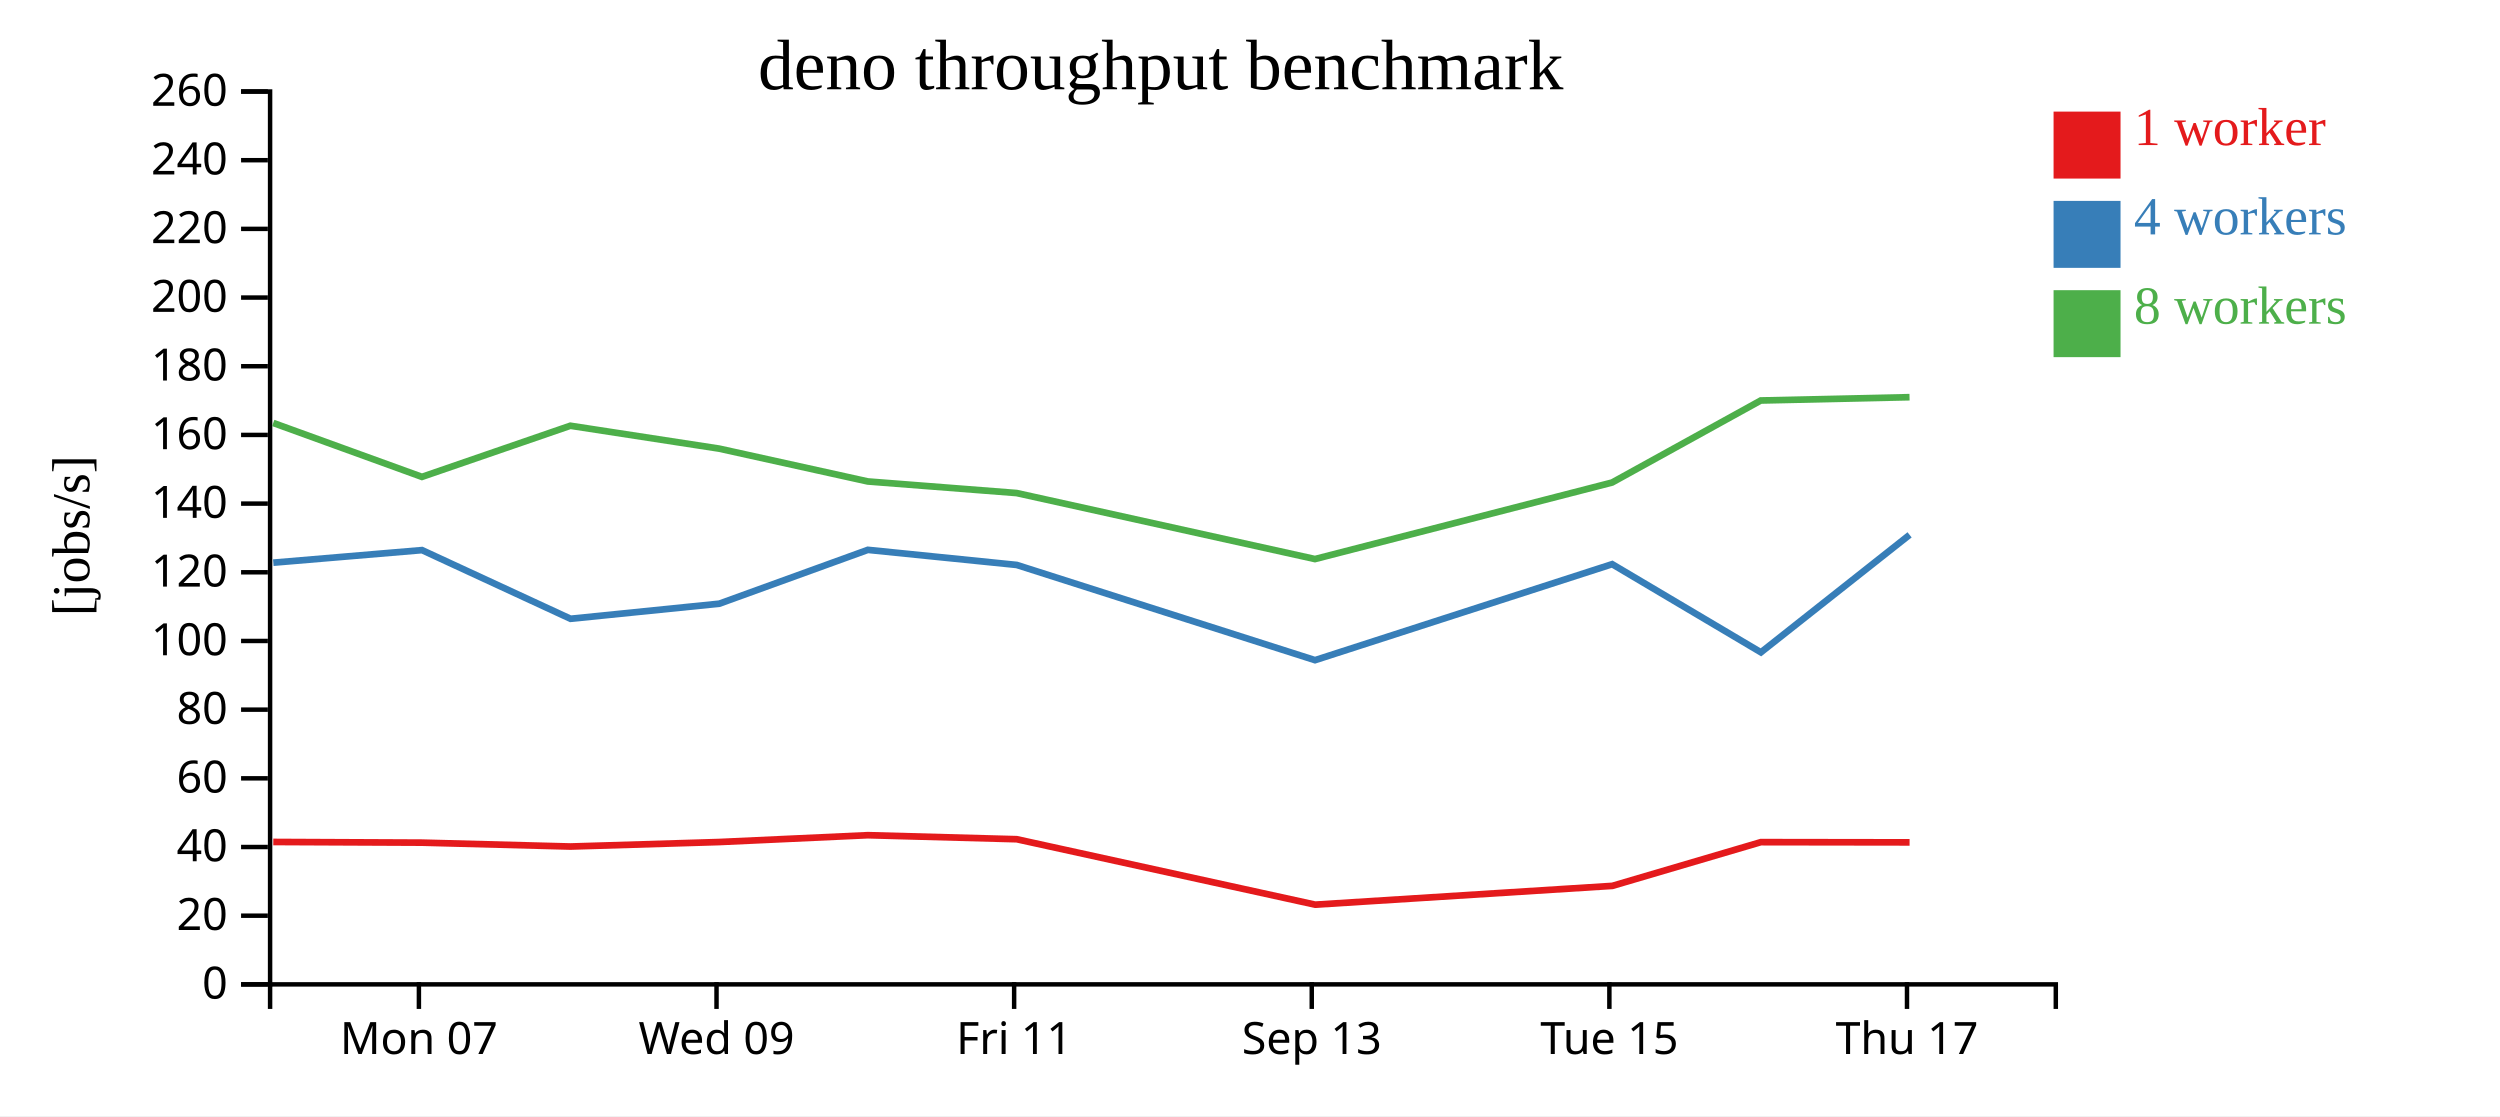
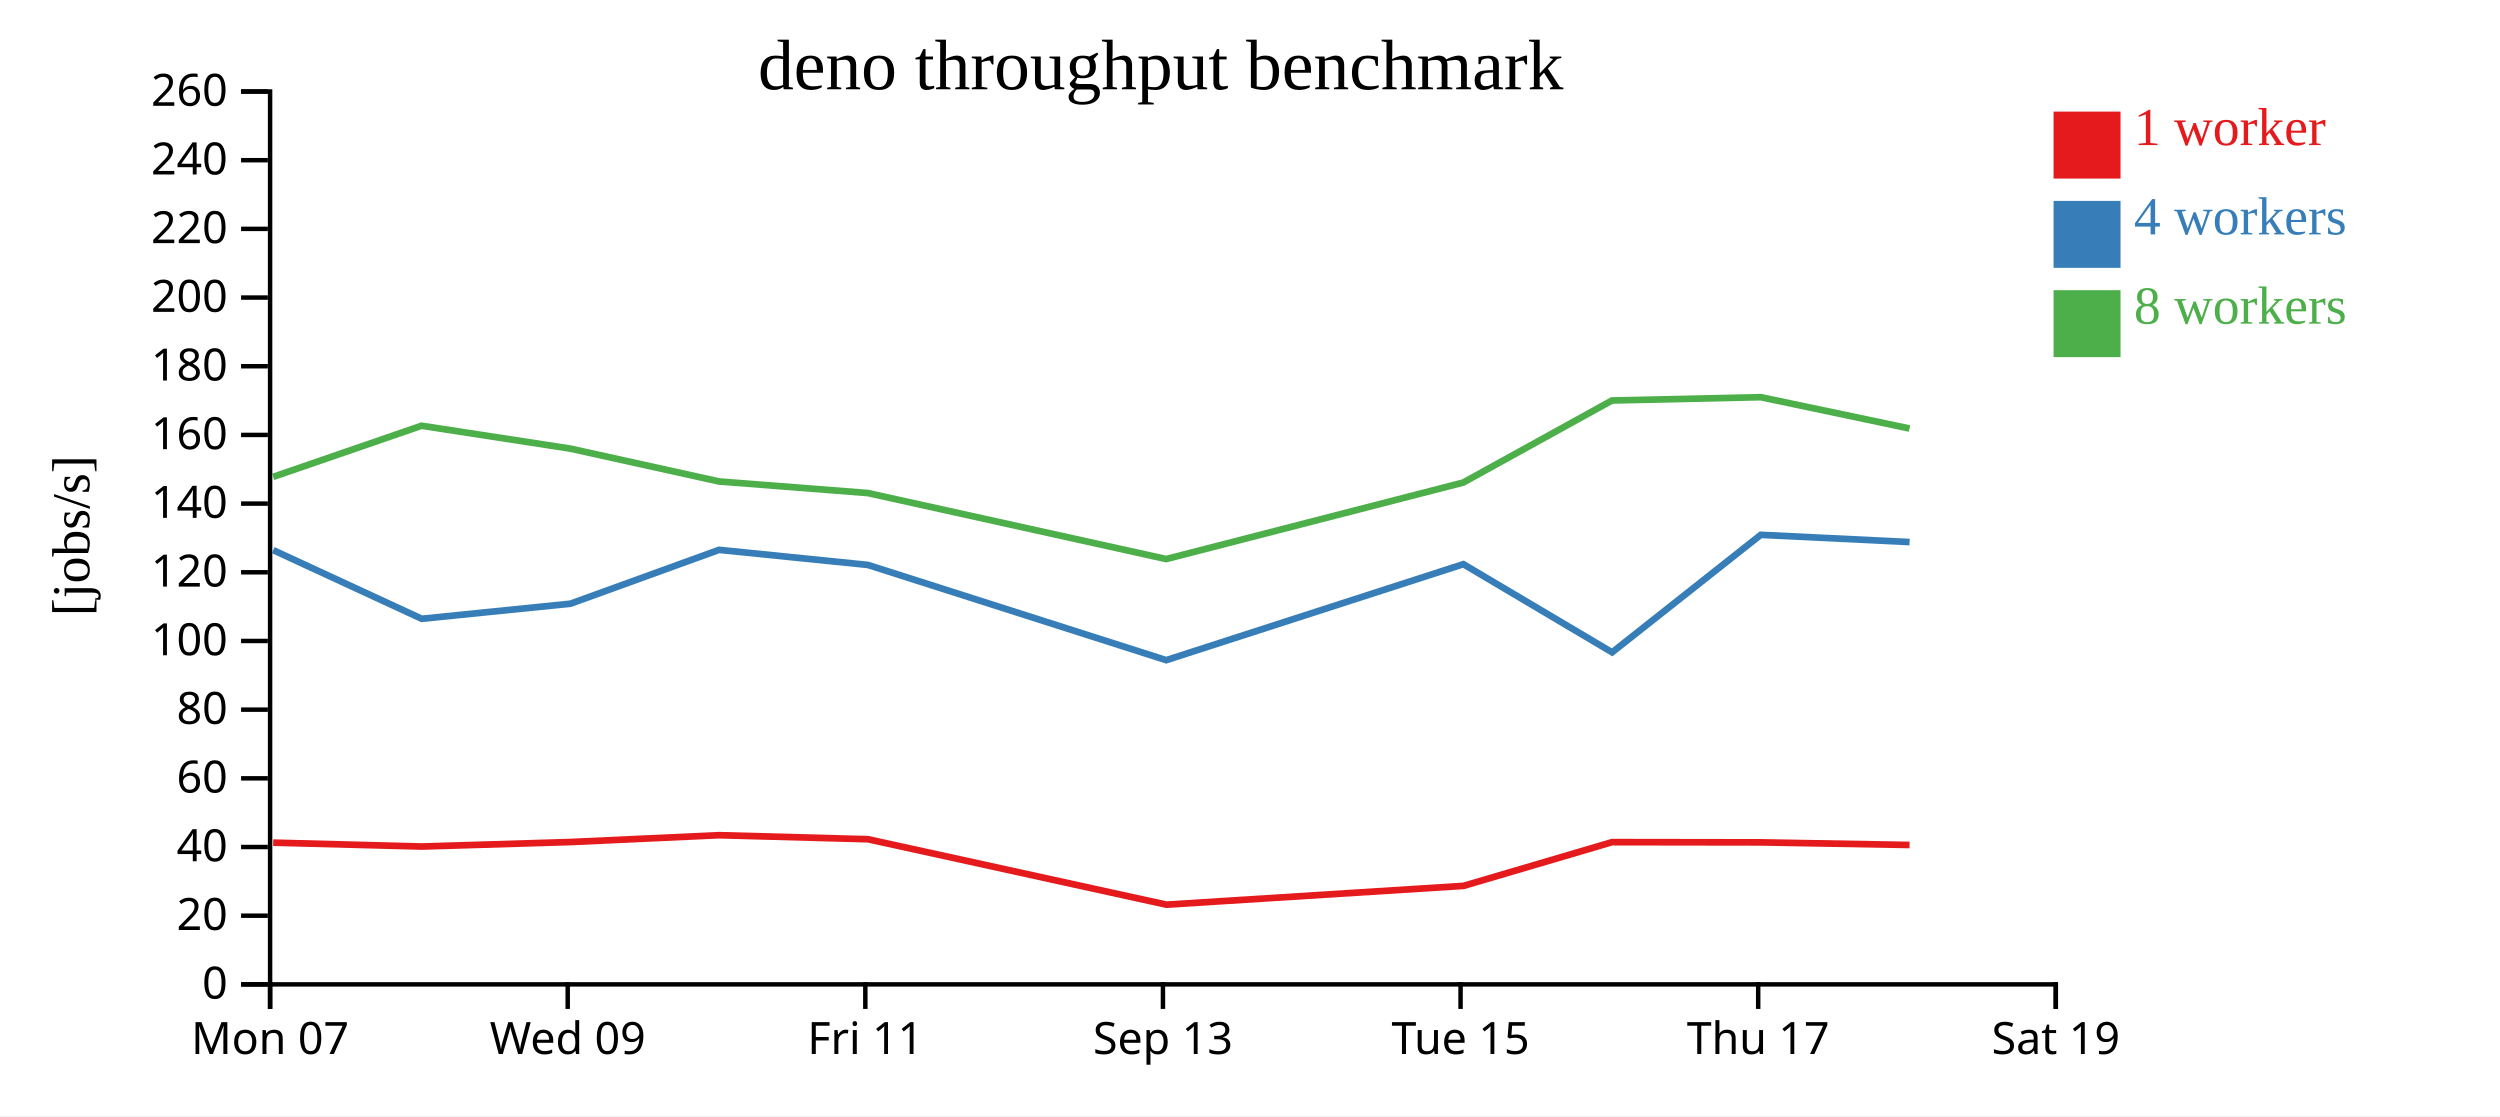
<svg xmlns="http://www.w3.org/2000/svg" width="560" height="250">
  <rect width="100%" height="100%" fill="white" />
  <g transform="translate(60,20)">
    <g transform="translate(0,200)" fill="none" font-size="10" font-family="sans-serif" text-anchor="middle">
      <path class="domain" stroke="currentColor" d="M0.5,6V0.5H400.5V6" />
-       <g class="tick" opacity="1" transform="translate(33.83333,0)">
+       <g class="tick" opacity="1" transform="translate(0.5,0)">
        <line stroke="currentColor" y2="6" />
        <text fill="currentColor" y="9" dy="0.71em">Mon 07</text>
      </g>
-       <g class="tick" opacity="1" transform="translate(100.5,0)">
+       <g class="tick" opacity="1" transform="translate(67.16667,0)">
        <line stroke="currentColor" y2="6" />
        <text fill="currentColor" y="9" dy="0.71em">Wed 09</text>
      </g>
-       <g class="tick" opacity="1" transform="translate(167.1667,0)">
+       <g class="tick" opacity="1" transform="translate(133.8333,0)">
        <line stroke="currentColor" y2="6" />
        <text fill="currentColor" y="9" dy="0.71em">Fri 11</text>
      </g>
-       <g class="tick" opacity="1" transform="translate(233.8333,0)">
+       <g class="tick" opacity="1" transform="translate(200.5,0)">
        <line stroke="currentColor" y2="6" />
        <text fill="currentColor" y="9" dy="0.71em">Sep 13</text>
      </g>
-       <g class="tick" opacity="1" transform="translate(300.5,0)">
+       <g class="tick" opacity="1" transform="translate(267.1667,0)">
        <line stroke="currentColor" y2="6" />
        <text fill="currentColor" y="9" dy="0.71em">Tue 15</text>
      </g>
-       <g class="tick" opacity="1" transform="translate(367.1667,0)">
+       <g class="tick" opacity="1" transform="translate(333.8333,0)">
        <line stroke="currentColor" y2="6" />
        <text fill="currentColor" y="9" dy="0.71em">Thu 17</text>
+       </g>
+       <g class="tick" opacity="1" transform="translate(400.5,0)">
+         <line stroke="currentColor" y2="6" />
+         <text fill="currentColor" y="9" dy="0.71em">Sat 19</text>
      </g>
    </g>
    <g fill="none" font-size="10" font-family="sans-serif" text-anchor="end">
      <path class="domain" stroke="currentColor" d="M-6,200.5H0.5V0.5H-6" />
      <g class="tick" opacity="1" transform="translate(0,200.5)">
        <line stroke="currentColor" x2="-6" />
        <text fill="currentColor" x="-9" dy="0.32em">0</text>
      </g>
      <g class="tick" opacity="1" transform="translate(0,185.1154)">
        <line stroke="currentColor" x2="-6" />
        <text fill="currentColor" x="-9" dy="0.32em">20</text>
      </g>
      <g class="tick" opacity="1" transform="translate(0,169.7308)">
        <line stroke="currentColor" x2="-6" />
        <text fill="currentColor" x="-9" dy="0.32em">40</text>
      </g>
      <g class="tick" opacity="1" transform="translate(0,154.3462)">
        <line stroke="currentColor" x2="-6" />
        <text fill="currentColor" x="-9" dy="0.32em">60</text>
      </g>
      <g class="tick" opacity="1" transform="translate(0,138.9615)">
        <line stroke="currentColor" x2="-6" />
        <text fill="currentColor" x="-9" dy="0.32em">80</text>
      </g>
      <g class="tick" opacity="1" transform="translate(0,123.5769)">
        <line stroke="currentColor" x2="-6" />
        <text fill="currentColor" x="-9" dy="0.32em">100</text>
      </g>
      <g class="tick" opacity="1" transform="translate(0,108.1923)">
        <line stroke="currentColor" x2="-6" />
        <text fill="currentColor" x="-9" dy="0.32em">120</text>
      </g>
      <g class="tick" opacity="1" transform="translate(0,92.80769)">
        <line stroke="currentColor" x2="-6" />
        <text fill="currentColor" x="-9" dy="0.32em">140</text>
      </g>
      <g class="tick" opacity="1" transform="translate(0,77.42308)">
        <line stroke="currentColor" x2="-6" />
        <text fill="currentColor" x="-9" dy="0.32em">160</text>
      </g>
      <g class="tick" opacity="1" transform="translate(0,62.03846)">
        <line stroke="currentColor" x2="-6" />
        <text fill="currentColor" x="-9" dy="0.32em">180</text>
      </g>
      <g class="tick" opacity="1" transform="translate(0,46.65385)">
        <line stroke="currentColor" x2="-6" />
        <text fill="currentColor" x="-9" dy="0.32em">200</text>
      </g>
      <g class="tick" opacity="1" transform="translate(0,31.26923)">
        <line stroke="currentColor" x2="-6" />
        <text fill="currentColor" x="-9" dy="0.32em">220</text>
      </g>
      <g class="tick" opacity="1" transform="translate(0,15.88462)">
        <line stroke="currentColor" x2="-6" />
        <text fill="currentColor" x="-9" dy="0.32em">240</text>
      </g>
      <g class="tick" opacity="1" transform="translate(0,0.5)">
        <line stroke="currentColor" x2="-6" />
        <text fill="currentColor" x="-9" dy="0.32em">260</text>
      </g>
    </g>
    <text text-anchor="middle" style="font-size: 12px" transform="rotate(-90)" y="-40" x="-100">[jobs/s]</text>
    <text text-anchor="middle" style="font-size: 16px" y="0" x="200">deno throughput benchmark</text>
-     <path class="line" fill="none" stroke="#e41a1c" stroke-width="1.5" d="M1.214,168.6L34.529,168.753L67.779,169.622L101.099,168.616L134.389,167.085L167.74,167.986L234.595,182.645L301.166,178.436L334.426,168.641L367.746,168.69" />
-     <path class="line" fill="none" stroke="#377eb8" stroke-width="1.5" d="M1.221,106.039L34.528,103.225L67.795,118.606L101.123,115.227L134.398,103.168L167.748,106.548L234.565,127.876L301.125,106.374L334.446,126.121L367.747,99.805" />
-     <path class="line" fill="none" stroke="#4daf4a" stroke-width="1.5" d="M1.206,74.745L34.513,86.822L67.758,75.368L101.088,80.492L134.375,87.845L167.728,90.444L234.55,105.228L301.111,88.085L334.41,69.71L367.736,68.97" />
+     <path class="line" fill="none" stroke="#e41a1c" stroke-width="1.5" d="M1.196,168.753L34.446,169.622L67.766,168.616L101.055,167.085L134.406,167.986L201.262,182.645L267.833,178.436L301.093,168.641L334.413,168.69L367.745,169.275" />
+     <path class="line" fill="none" stroke="#377eb8" stroke-width="1.5" d="M1.195,103.225L34.462,118.606L67.79,115.227L101.065,103.168L134.415,106.548L201.232,127.876L267.792,106.374L301.112,126.121L334.414,99.805L367.748,101.423" />
+     <path class="line" fill="none" stroke="#4daf4a" stroke-width="1.5" d="M1.179,86.822L34.425,75.368L67.754,80.492L101.041,87.845L134.395,90.444L201.217,105.228L267.778,88.085L301.077,69.71L334.403,68.97L367.734,75.984" />
    <rect class="dot" x="400" y="5" width="15" height="15" style="fill: #e41a1c;" />
    <rect class="dot" x="400" y="25" width="15" height="15" style="fill: #377eb8;" />
    <rect class="dot" x="400" y="45" width="15" height="15" style="fill: #4daf4a;" />
    <text class="label" x="418" y="12.5" style="fill: #e41a1c; alignment-baseline: middle;" text-anchor="left">1 worker</text>
    <text class="label" x="418" y="32.5" style="fill: #377eb8; alignment-baseline: middle;" text-anchor="left">4 workers</text>
    <text class="label" x="418" y="52.5" style="fill: #4daf4a; alignment-baseline: middle;" text-anchor="left">8 workers</text>
  </g>
</svg>
